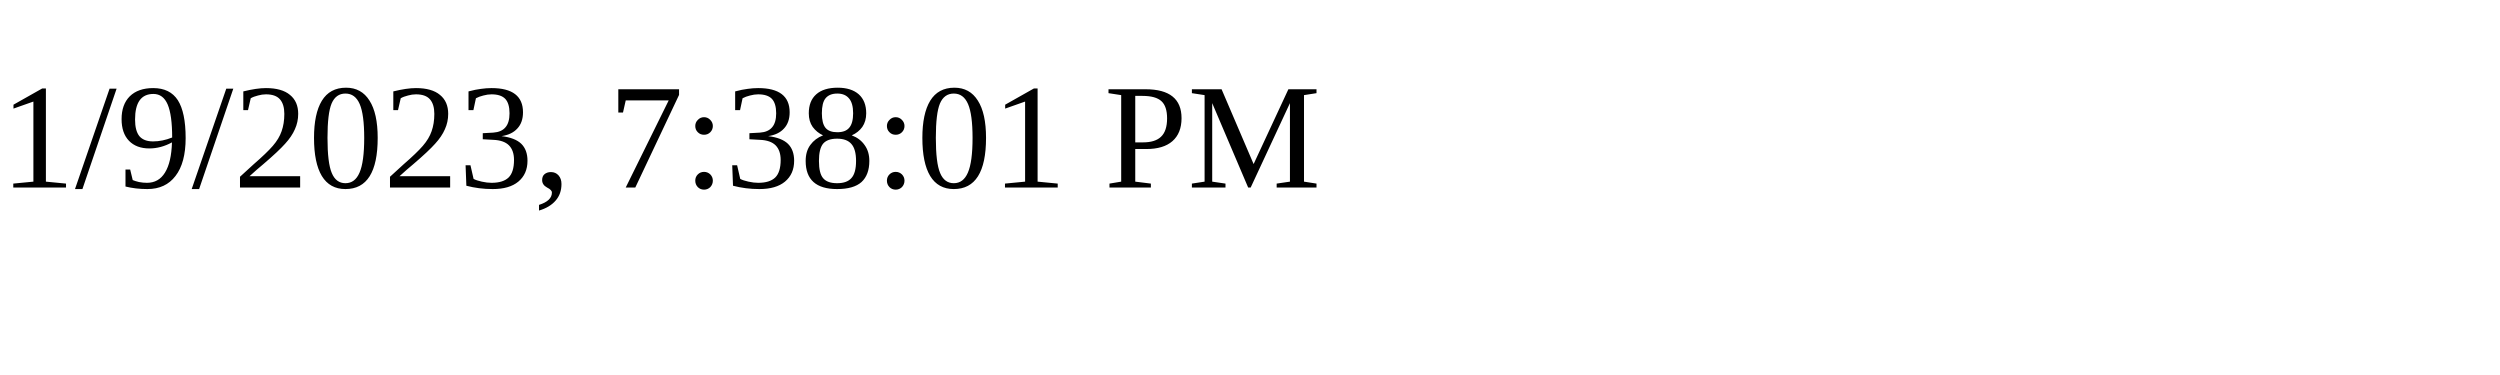
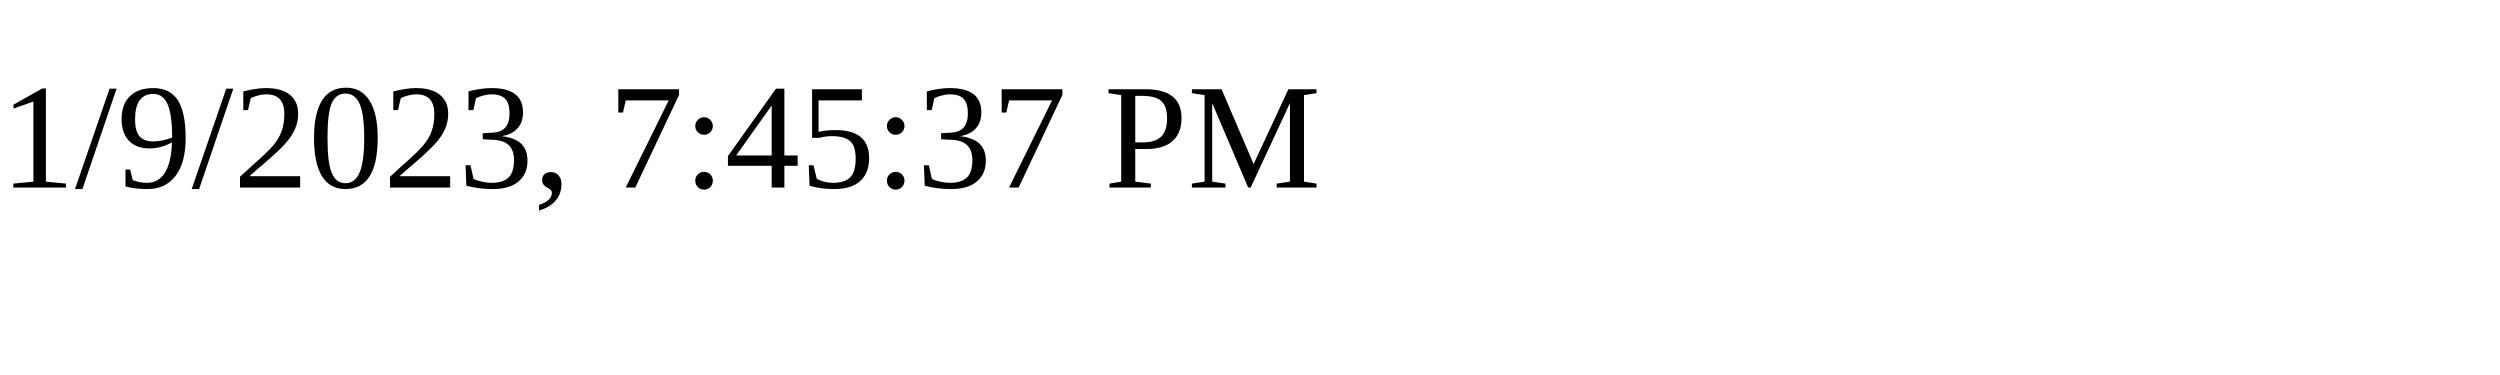
<svg xmlns="http://www.w3.org/2000/svg" height="30" width="200">
-   <text x="0" y="15">1/9/2023, 7:38:01 PM</text>
+   <text x="0" y="15">1/9/2023, 7:45:37 PM</text>
</svg>
